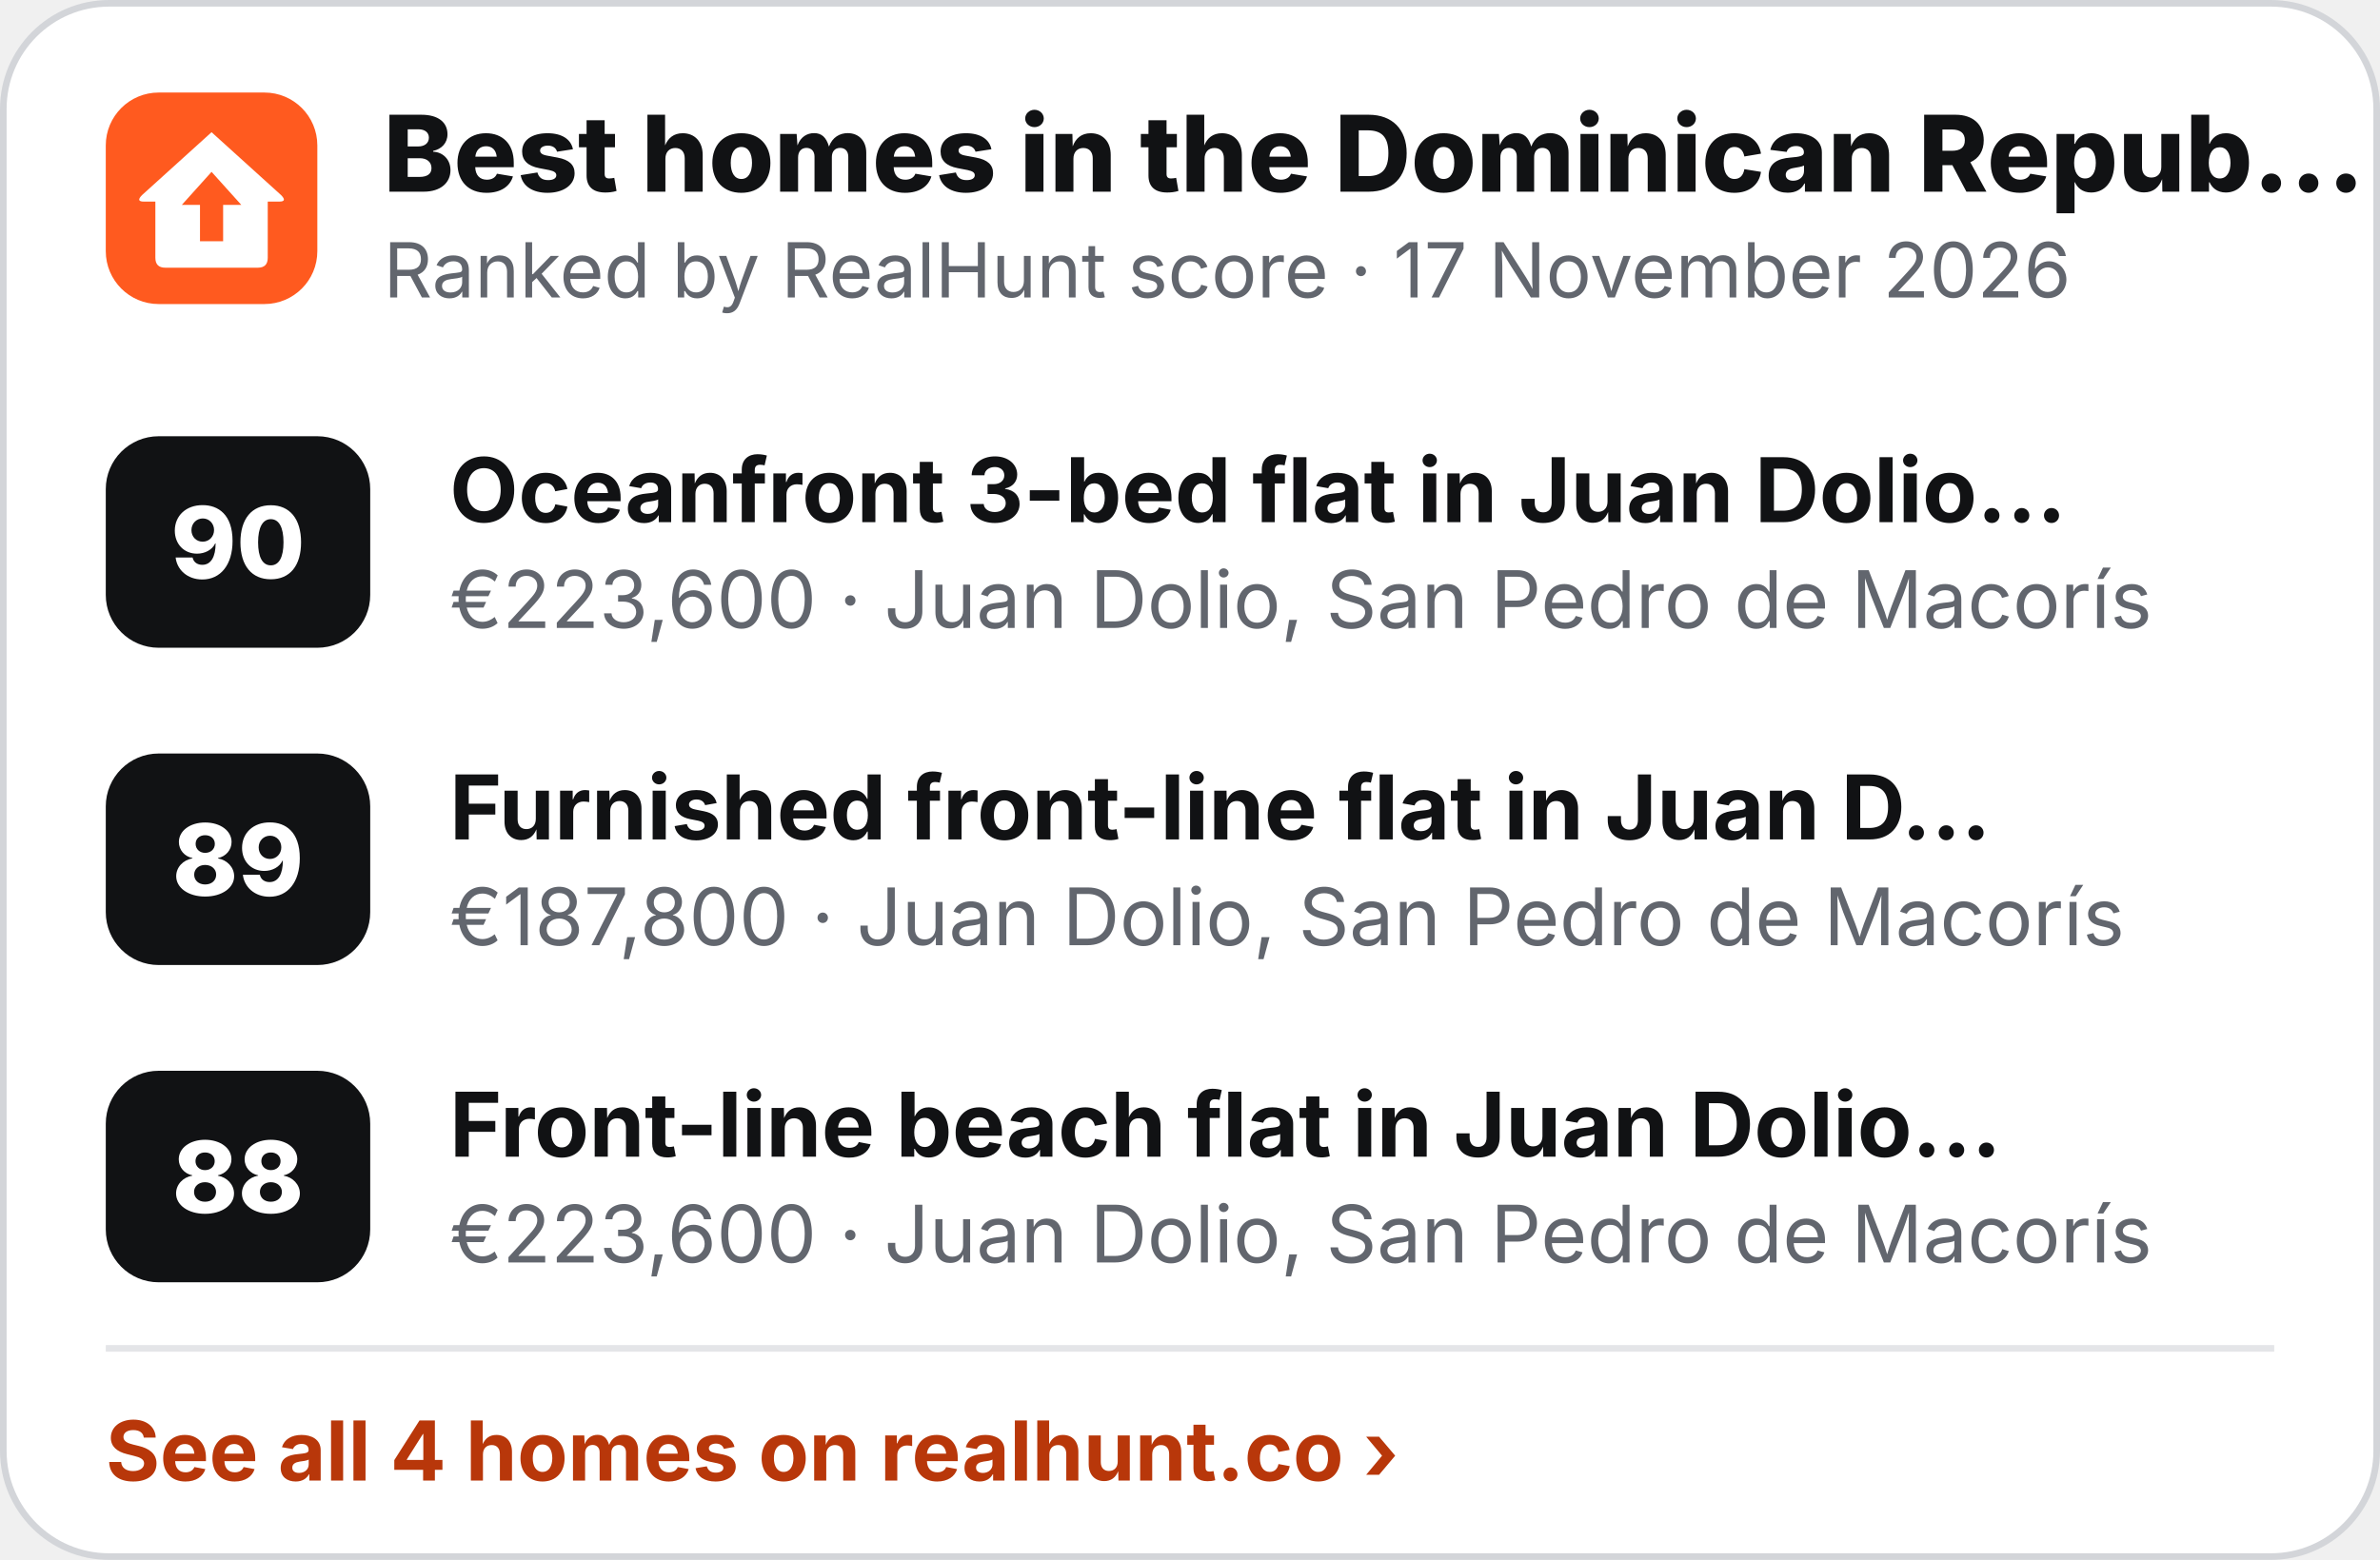
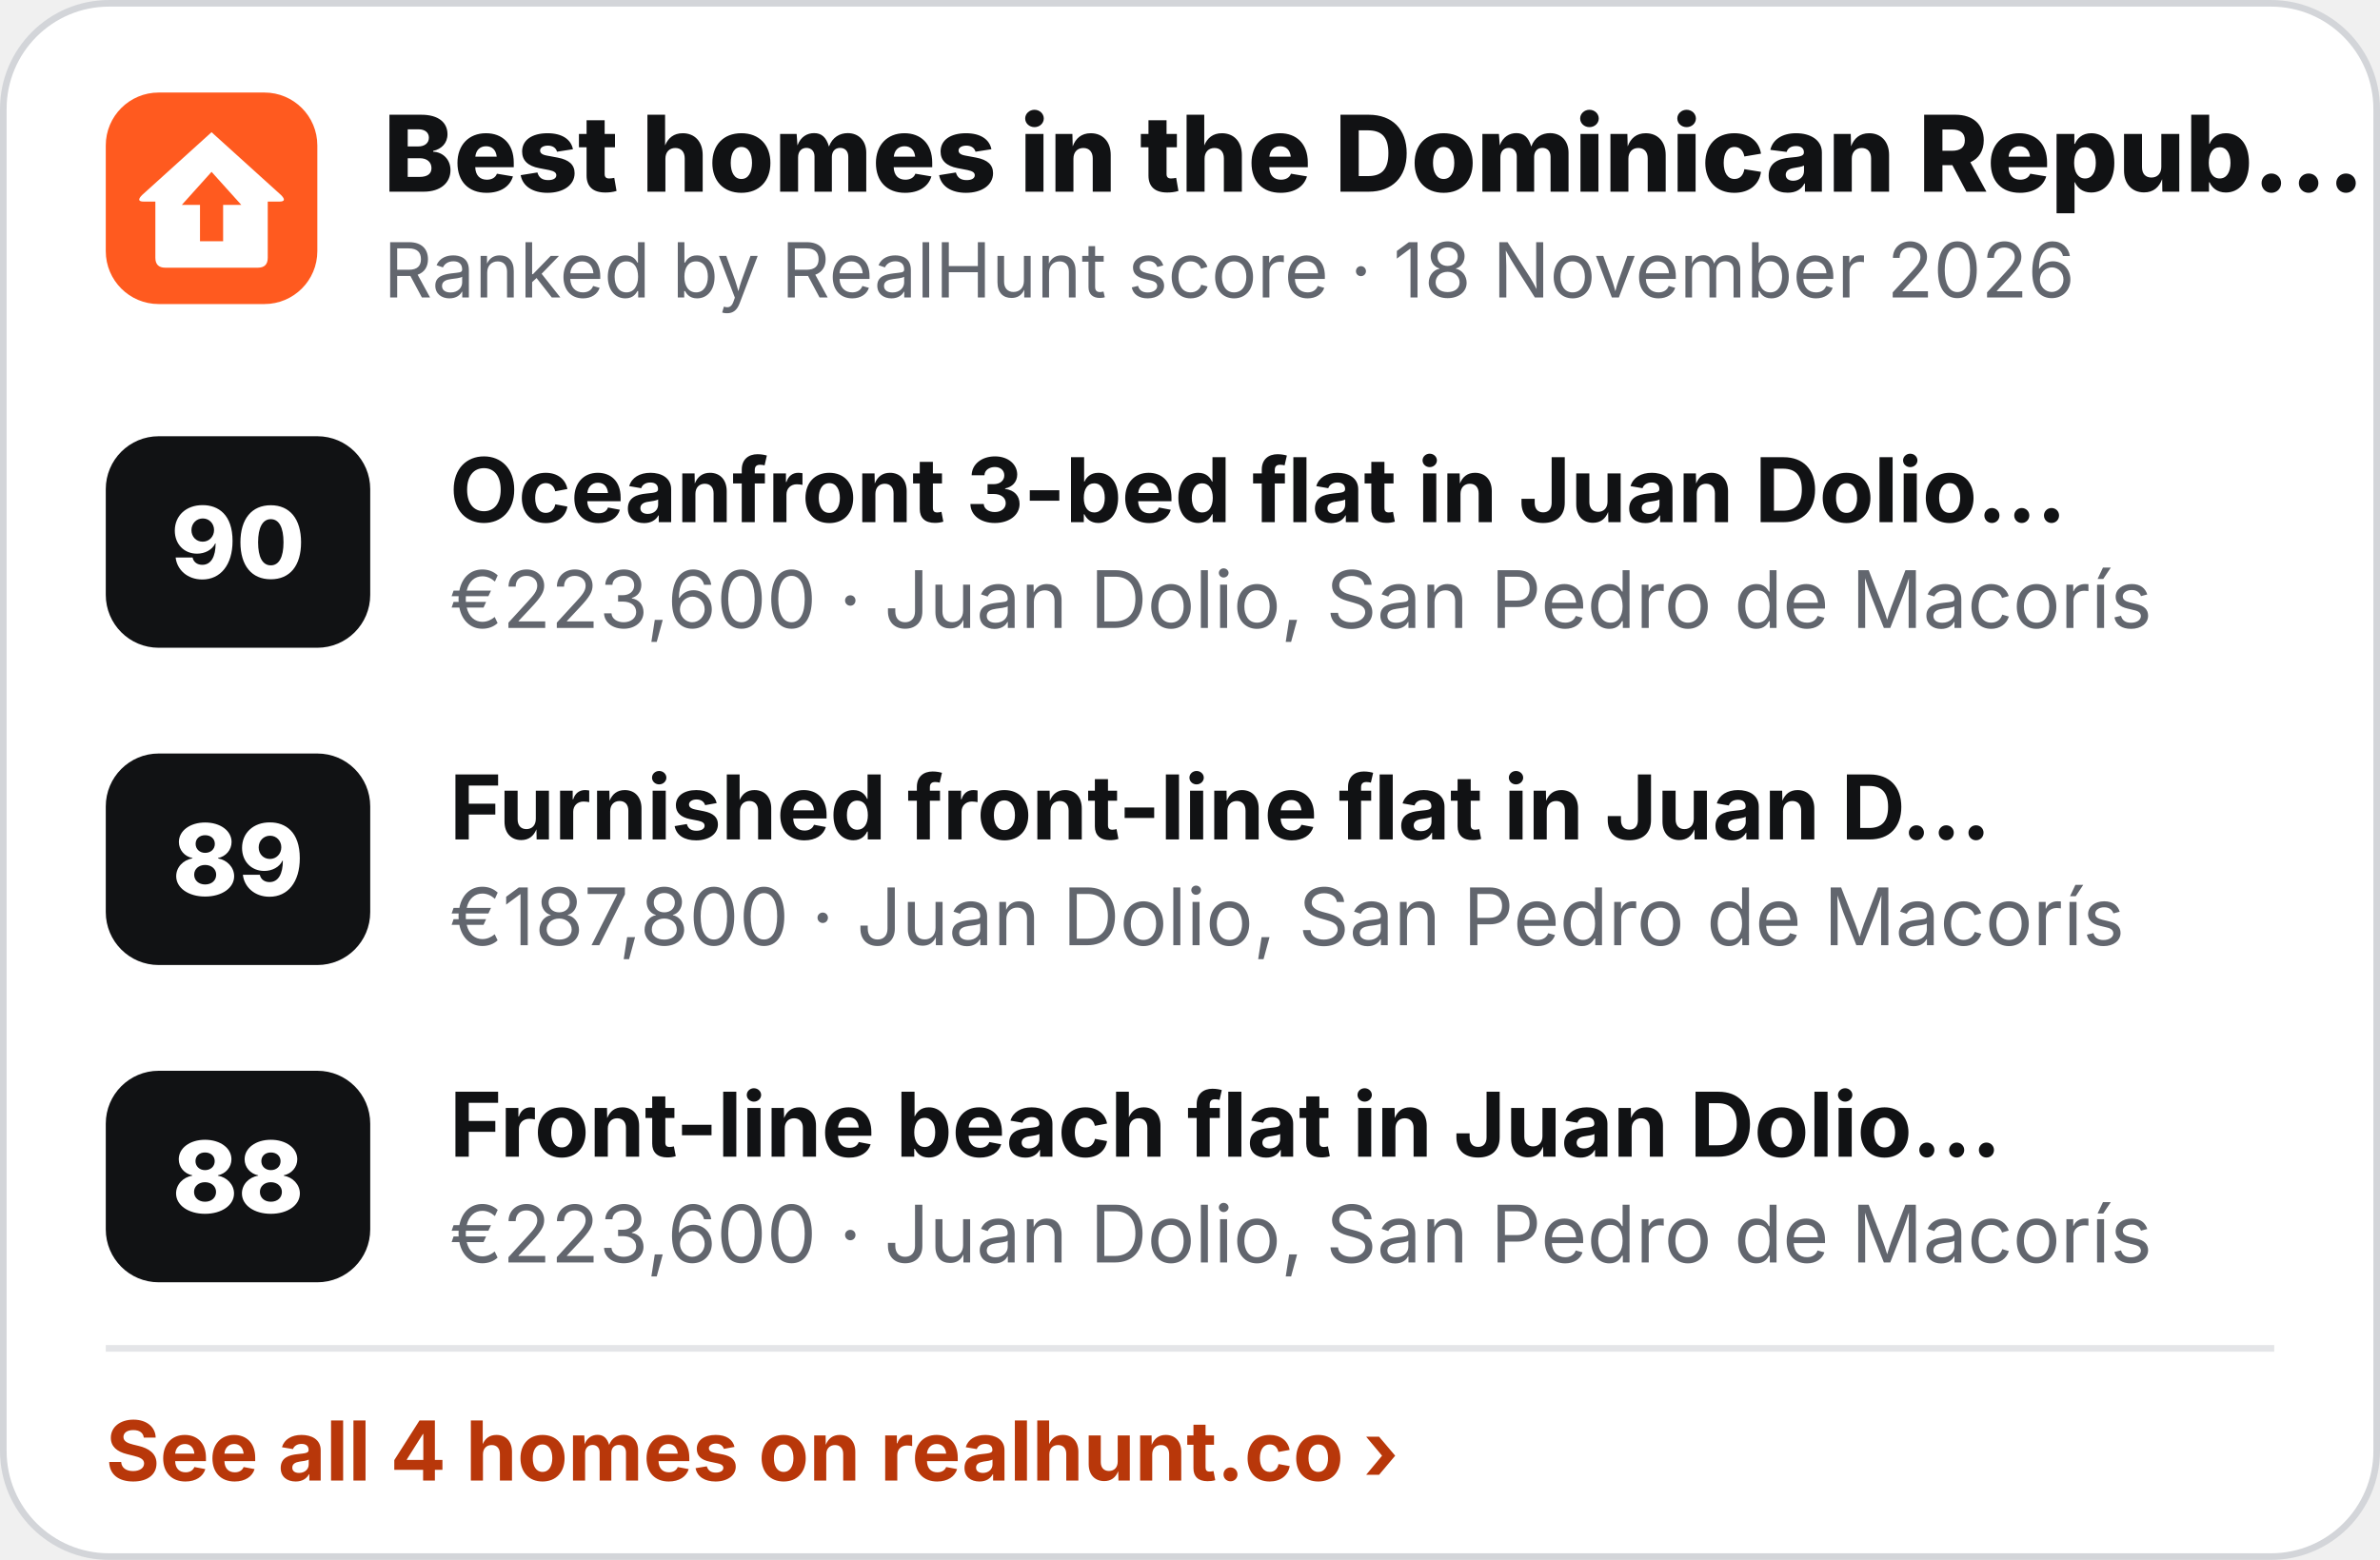
<svg xmlns="http://www.w3.org/2000/svg" width="360" height="236" viewBox="0 0 360 236" role="img" aria-label="Best homes in the Dominican Republic">
  <rect x=".5" y=".5" width="359" height="235" rx="16" fill="#fff" stroke="#D3D5D9" />
  <g transform="translate(16 14) scale(.5)">
    <rect width="64" height="64" rx="16" fill="#FF5A1F" />
    <path d="M32 12 L53 31 Q55 33 52.5 33 L49 33 L49 50 Q49 53 46 53 L18 53 Q15 53 15 50 L15 33 L11.5 33 Q9 33 11 31 Z" fill="#fff" />
    <path d="M32 24 L41 34 L35.5 34 L35.5 45 L28.5 45 L28.5 34 L23 34 Z" fill="#FF5A1F" />
  </g>
  <text x="58" y="29" font-family="Inter,'Segoe UI',Helvetica,Arial,sans-serif" font-size="16" font-weight="800" fill="#111214">Best homes in the Dominican Repub…</text>
-   <text x="58" y="45" font-family="Inter,'Segoe UI',Helvetica,Arial,sans-serif" font-size="11.5" fill="#62666E">Ranked by RealHunt score · 17 November 2026</text>
+   <text x="58" y="45" font-family="Inter,'Segoe UI',Helvetica,Arial,sans-serif" font-size="11.5" fill="#62666E">Ranked by RealHunt score · 18 November 2026</text>
  <rect x="16" y="66" width="40" height="32" rx="8" fill="#111214" />
  <text x="36" y="87.5" text-anchor="middle" font-family="Inter,'Segoe UI',Helvetica,Arial,sans-serif" font-size="15" font-weight="800" fill="#fff">90</text>
  <text x="68" y="79" font-family="Inter,'Segoe UI',Helvetica,Arial,sans-serif" font-size="13.5" font-weight="700" fill="#111214">Oceanfront 3-bed flat in Juan Dolio…</text>
  <text x="68" y="95" font-family="Inter,'Segoe UI',Helvetica,Arial,sans-serif" font-size="12" fill="#62666E">€223,600 · Juan Dolio, San Pedro de Macorís</text>
  <rect x="16" y="114" width="40" height="32" rx="8" fill="#111214" />
  <text x="36" y="135.5" text-anchor="middle" font-family="Inter,'Segoe UI',Helvetica,Arial,sans-serif" font-size="15" font-weight="800" fill="#fff">89</text>
  <text x="68" y="127" font-family="Inter,'Segoe UI',Helvetica,Arial,sans-serif" font-size="13.5" font-weight="700" fill="#111214">Furnished front-line flat in Juan D…</text>
  <text x="68" y="143" font-family="Inter,'Segoe UI',Helvetica,Arial,sans-serif" font-size="12" fill="#62666E">€187,800 · Juan Dolio, San Pedro de Macorís</text>
  <rect x="16" y="162" width="40" height="32" rx="8" fill="#111214" />
  <text x="36" y="183.5" text-anchor="middle" font-family="Inter,'Segoe UI',Helvetica,Arial,sans-serif" font-size="15" font-weight="800" fill="#fff">88</text>
  <text x="68" y="175" font-family="Inter,'Segoe UI',Helvetica,Arial,sans-serif" font-size="13.5" font-weight="700" fill="#111214">Front-line beach flat in Juan Dolio…</text>
  <text x="68" y="191" font-family="Inter,'Segoe UI',Helvetica,Arial,sans-serif" font-size="12" fill="#62666E">€223,600 · Juan Dolio, San Pedro de Macorís</text>
  <line x1="16" y1="204" x2="344" y2="204" stroke="#E4E5E8" />
  <text x="16" y="224" font-family="Inter,'Segoe UI',Helvetica,Arial,sans-serif" font-size="12.5" font-weight="700" fill="#B8370A">See all 4 homes on realhunt.co ›</text>
</svg>
